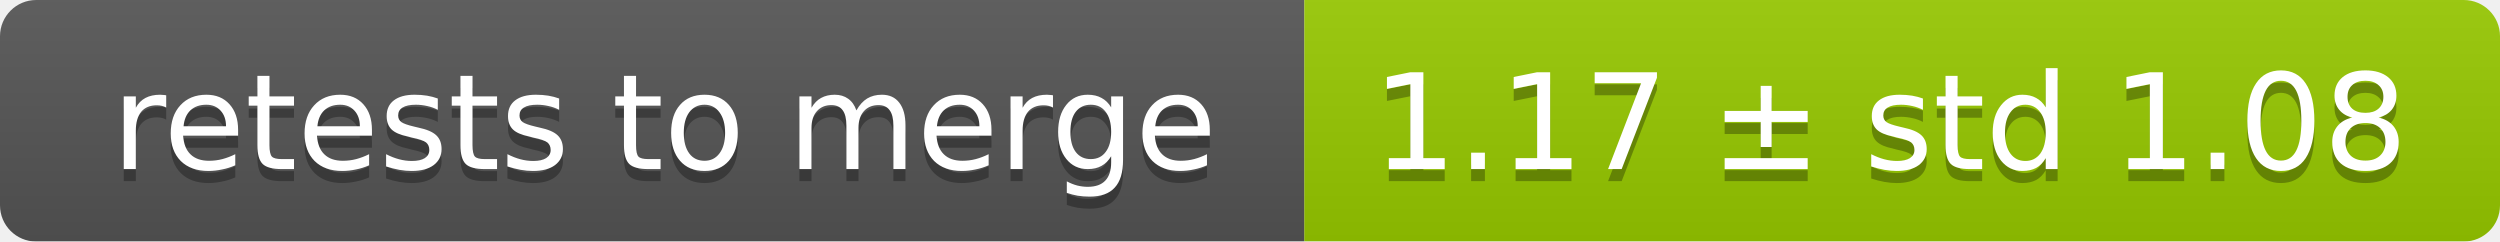
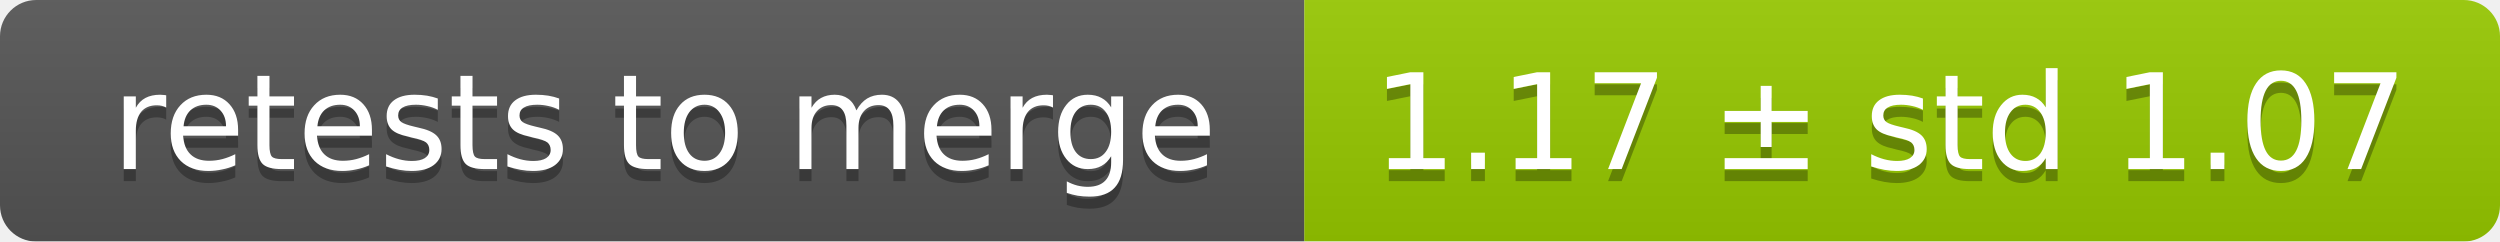
<svg xmlns="http://www.w3.org/2000/svg" width="207" height="20">
  <linearGradient id="smooth" x2="0" y2="100%">
    <stop offset="0" stop-color="#bbb" stop-opacity=".1" />
    <stop offset="1" stop-opacity=".1" />
  </linearGradient>
  <mask id="round">
    <rect width="207" height="20" rx="3" fill="#fff" />
  </mask>
  <g mask="url(#round)">
    <rect width="108" height="20" fill="#555" />
    <rect x="108" width="99" height="20" fill="#97ca00" />
    <rect width="207" height="20" fill="url(#smooth)" />
  </g>
  <g fill="#fff" text-anchor="middle" font-family="DejaVu Sans,Verdana,Geneva,sans-serif" font-size="11">
    <text x="55" y="15" fill="#010101" fill-opacity=".3">retests to merge</text>
    <text x="55" y="14">retests to merge</text>
-     <text x="156.5" y="15" fill="#010101" fill-opacity=".3">1.17 ± std 1.08</text>
-     <text x="156.5" y="14">1.17 ± std 1.08</text>
+     <text x="156.5" y="15" fill="#010101" fill-opacity=".3">1.17 ± std 1.07</text>
+     <text x="156.5" y="14">1.17 ± std 1.07</text>
  </g>
</svg>
